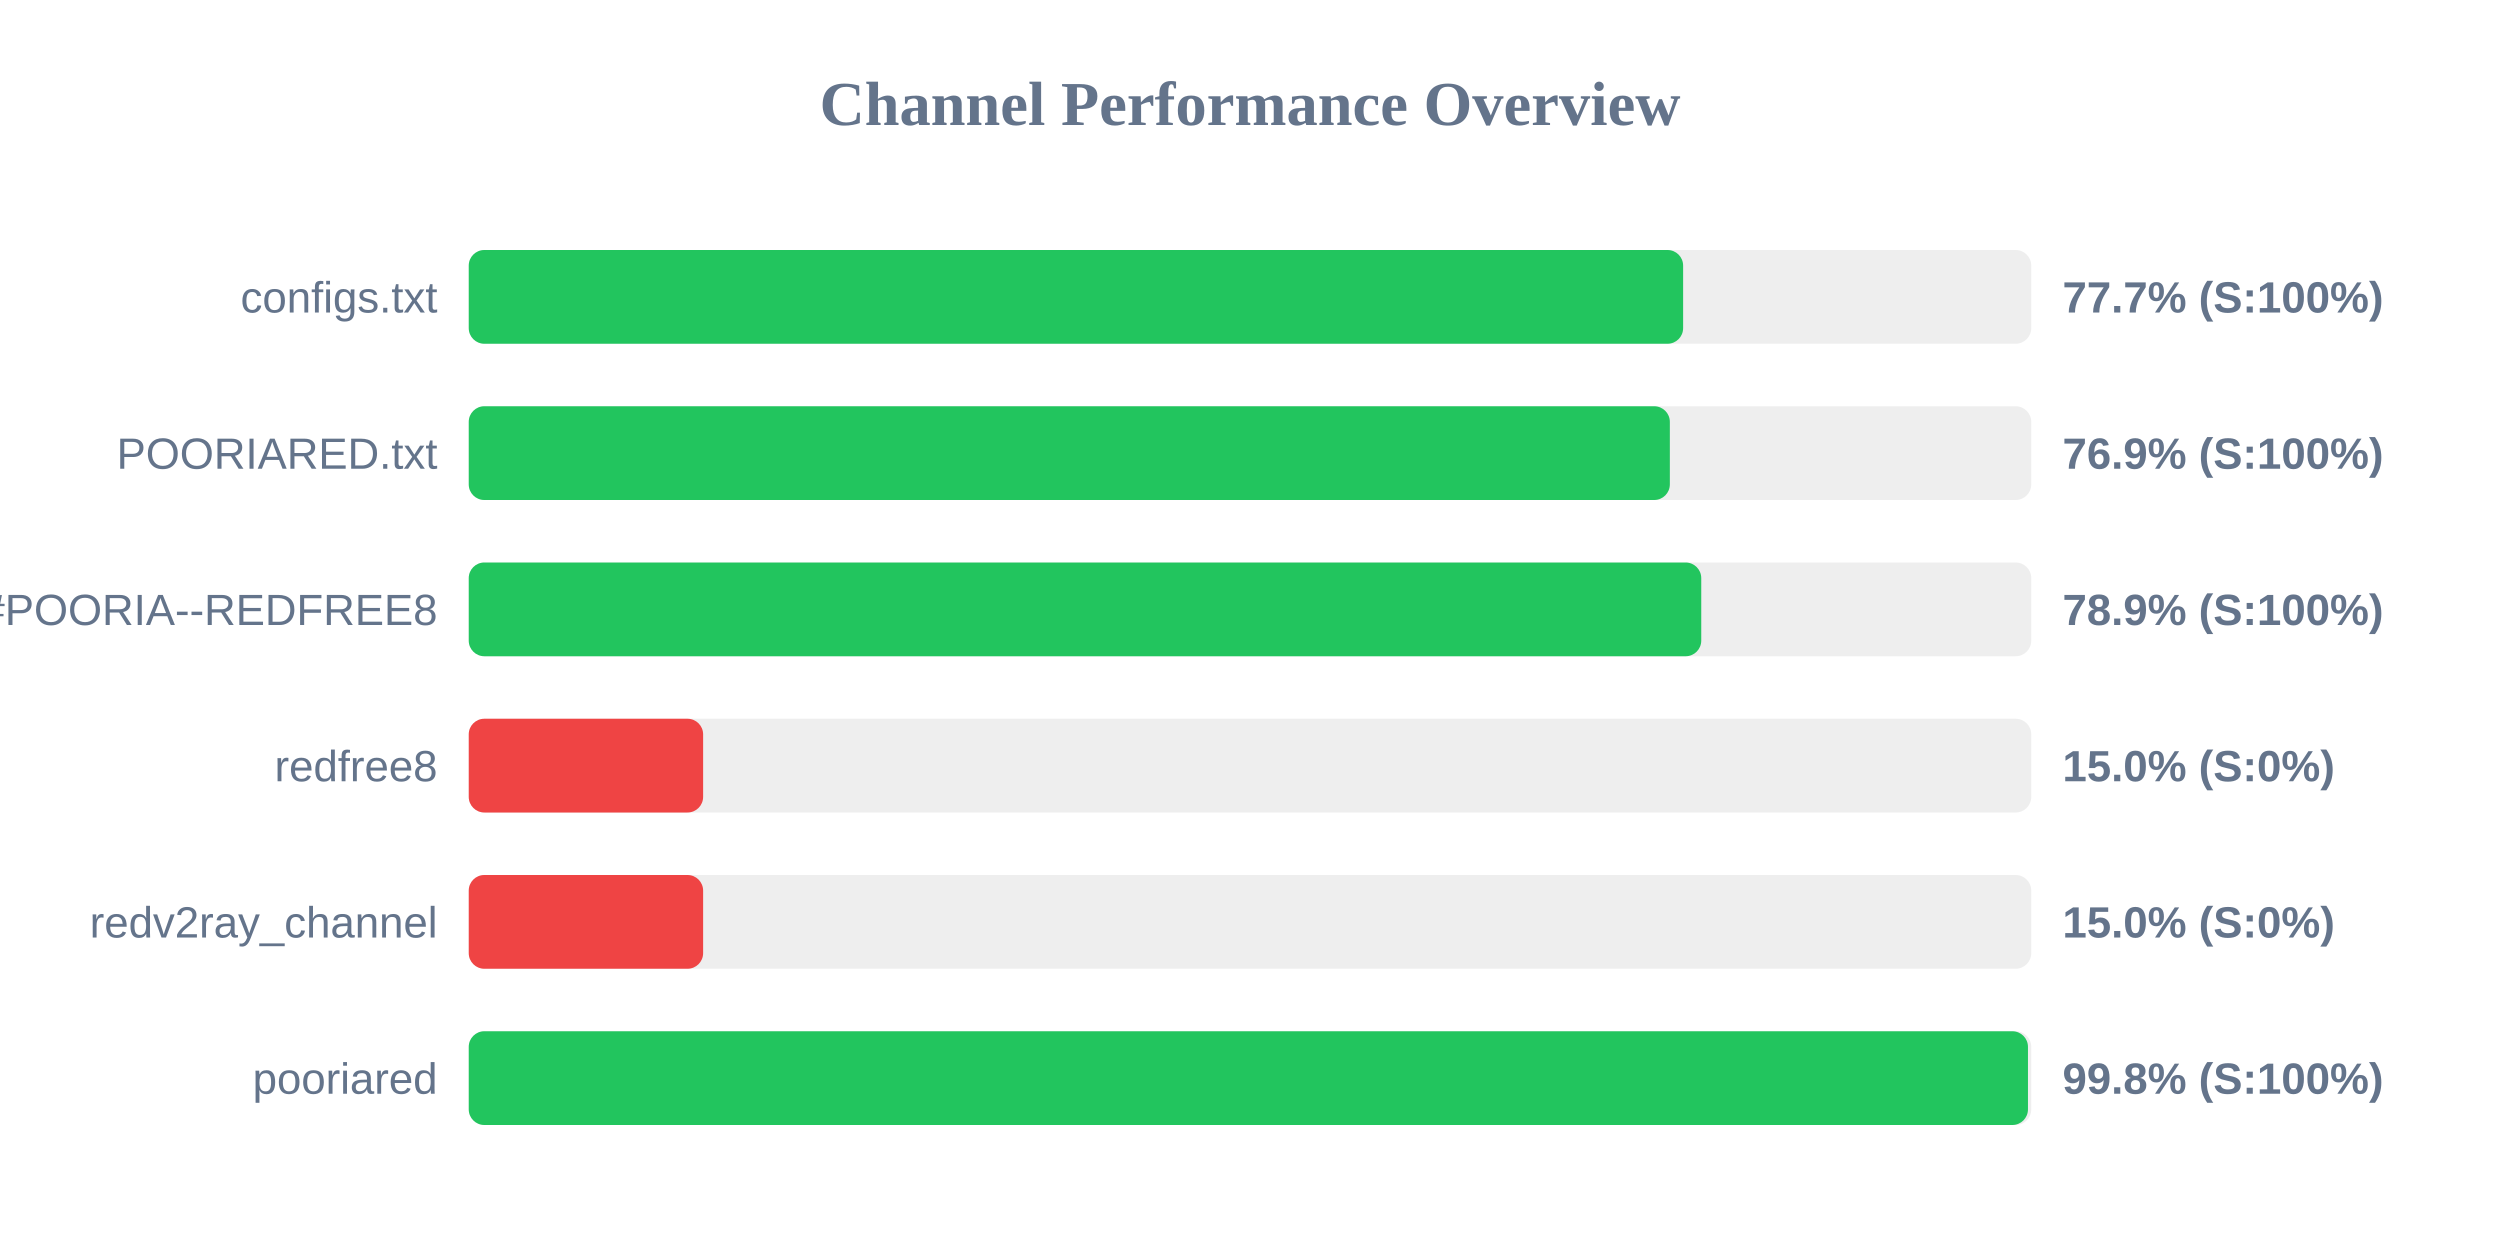
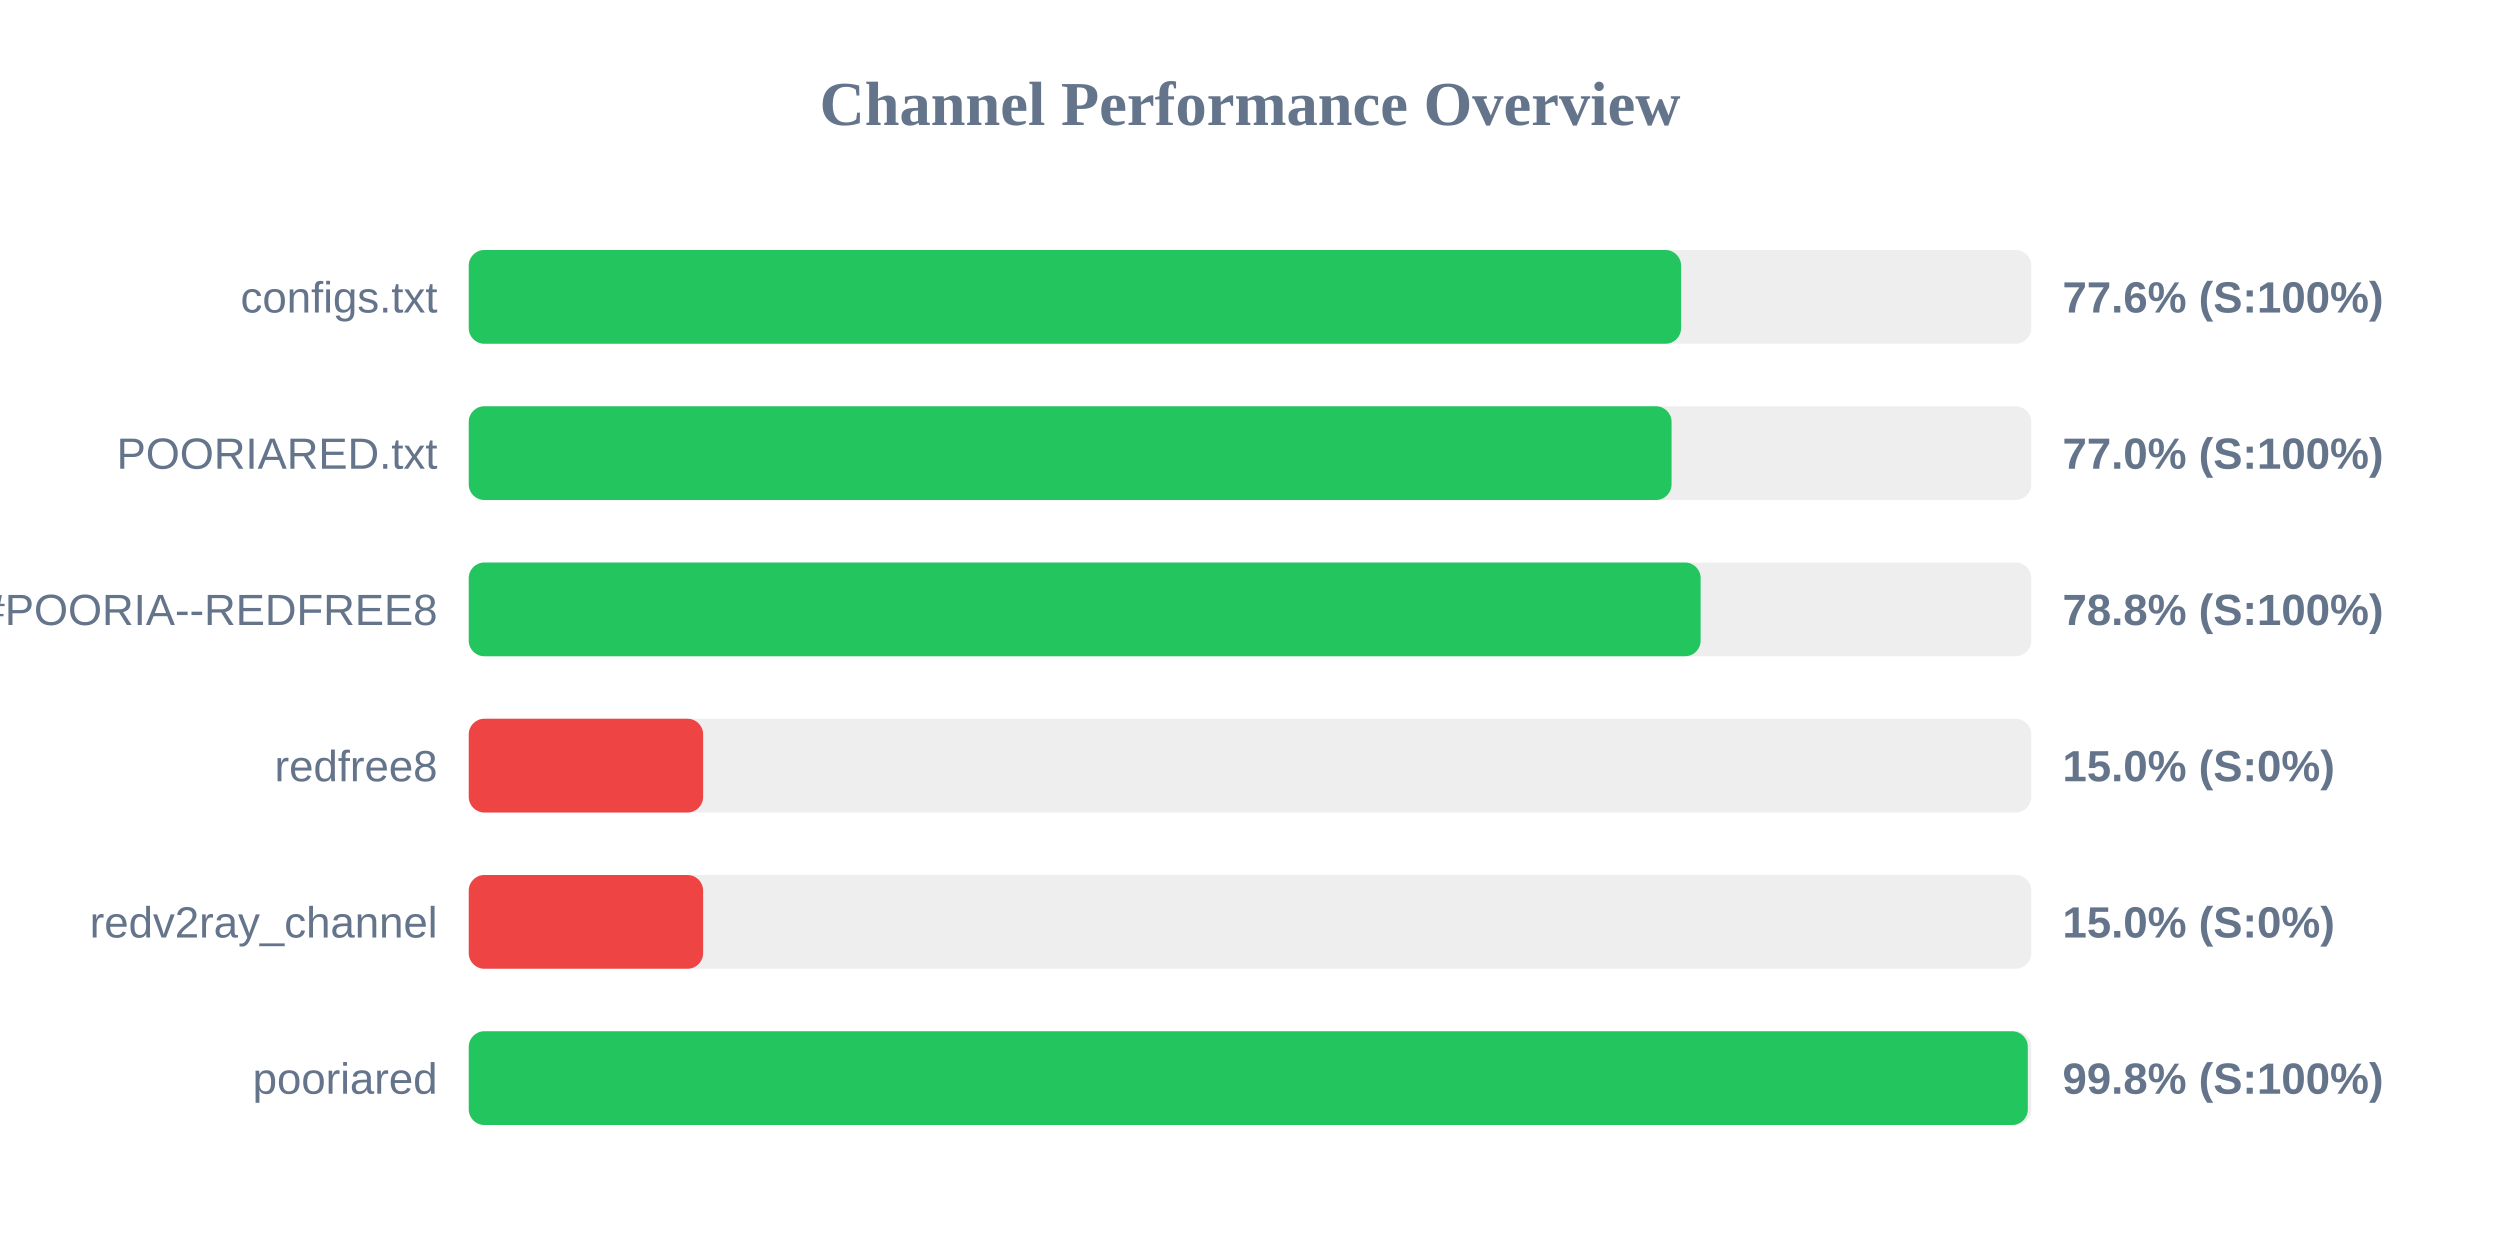
<svg xmlns="http://www.w3.org/2000/svg" width="800" height="400" version="1.1">
  <style>
        .row { font: 14px Arial; fill: #64748b; }
        .score { font: bold 14px Arial; fill: #64748b; }
    </style>
  <text x="400" y="40" text-anchor="middle" font-size="20px" font-weight="bold" fill="#64748b">Channel Performance Overview</text>
  <rect x="150" y="80" width="500" height="30" fill="#eee" rx="5" />
-   <rect x="150" y="80" width="388.6" height="30" fill="#22c55e" rx="5" />
+   <rect x="150" y="80" width="387.95" height="30" fill="#22c55e" rx="5" />
  <text x="140" y="100" text-anchor="end" class="row">configs.txt</text>
-   <text x="660" y="100" text-anchor="start" class="score">77.7% (S:100%)</text>
+   <text x="660" y="100" text-anchor="start" class="score">77.6% (S:100%)</text>
  <rect x="150" y="130" width="500" height="30" fill="#eee" rx="5" />
-   <rect x="150" y="130" width="384.35" height="30" fill="#22c55e" rx="5" />
+   <rect x="150" y="130" width="384.9" height="30" fill="#22c55e" rx="5" />
  <text x="140" y="150" text-anchor="end" class="row">POORIARED.txt</text>
-   <text x="660" y="150" text-anchor="start" class="score">76.9% (S:100%)</text>
+   <text x="660" y="150" text-anchor="start" class="score">77.0% (S:100%)</text>
  <rect x="150" y="180" width="500" height="30" fill="#eee" rx="5" />
-   <rect x="150" y="180" width="394.4" height="30" fill="#22c55e" rx="5" />
+   <rect x="150" y="180" width="394.2" height="30" fill="#22c55e" rx="5" />
  <text x="140" y="200" text-anchor="end" class="row">POORIA--REDFREE8.txt#POORIA--REDFREE8</text>
-   <text x="660" y="200" text-anchor="start" class="score">78.9% (S:100%)</text>
+   <text x="660" y="200" text-anchor="start" class="score">78.8% (S:100%)</text>
  <rect x="150" y="230" width="500" height="30" fill="#eee" rx="5" />
  <rect x="150" y="230" width="75.0" height="30" fill="#ef4444" rx="5" />
  <text x="140" y="250" text-anchor="end" class="row">redfree8</text>
  <text x="660" y="250" text-anchor="start" class="score">15.0% (S:0%)</text>
  <rect x="150" y="280" width="500" height="30" fill="#eee" rx="5" />
  <rect x="150" y="280" width="75.0" height="30" fill="#ef4444" rx="5" />
  <text x="140" y="300" text-anchor="end" class="row">redv2ray_channel</text>
  <text x="660" y="300" text-anchor="start" class="score">15.0% (S:0%)</text>
  <rect x="150" y="330" width="500" height="30" fill="#eee" rx="5" />
-   <rect x="150" y="330" width="498.95" height="30" fill="#22c55e" rx="5" />
+   <rect x="150" y="330" width="498.9" height="30" fill="#22c55e" rx="5" />
  <text x="140" y="350" text-anchor="end" class="row">pooriared</text>
  <text x="660" y="350" text-anchor="start" class="score">99.8% (S:100%)</text>
</svg>
